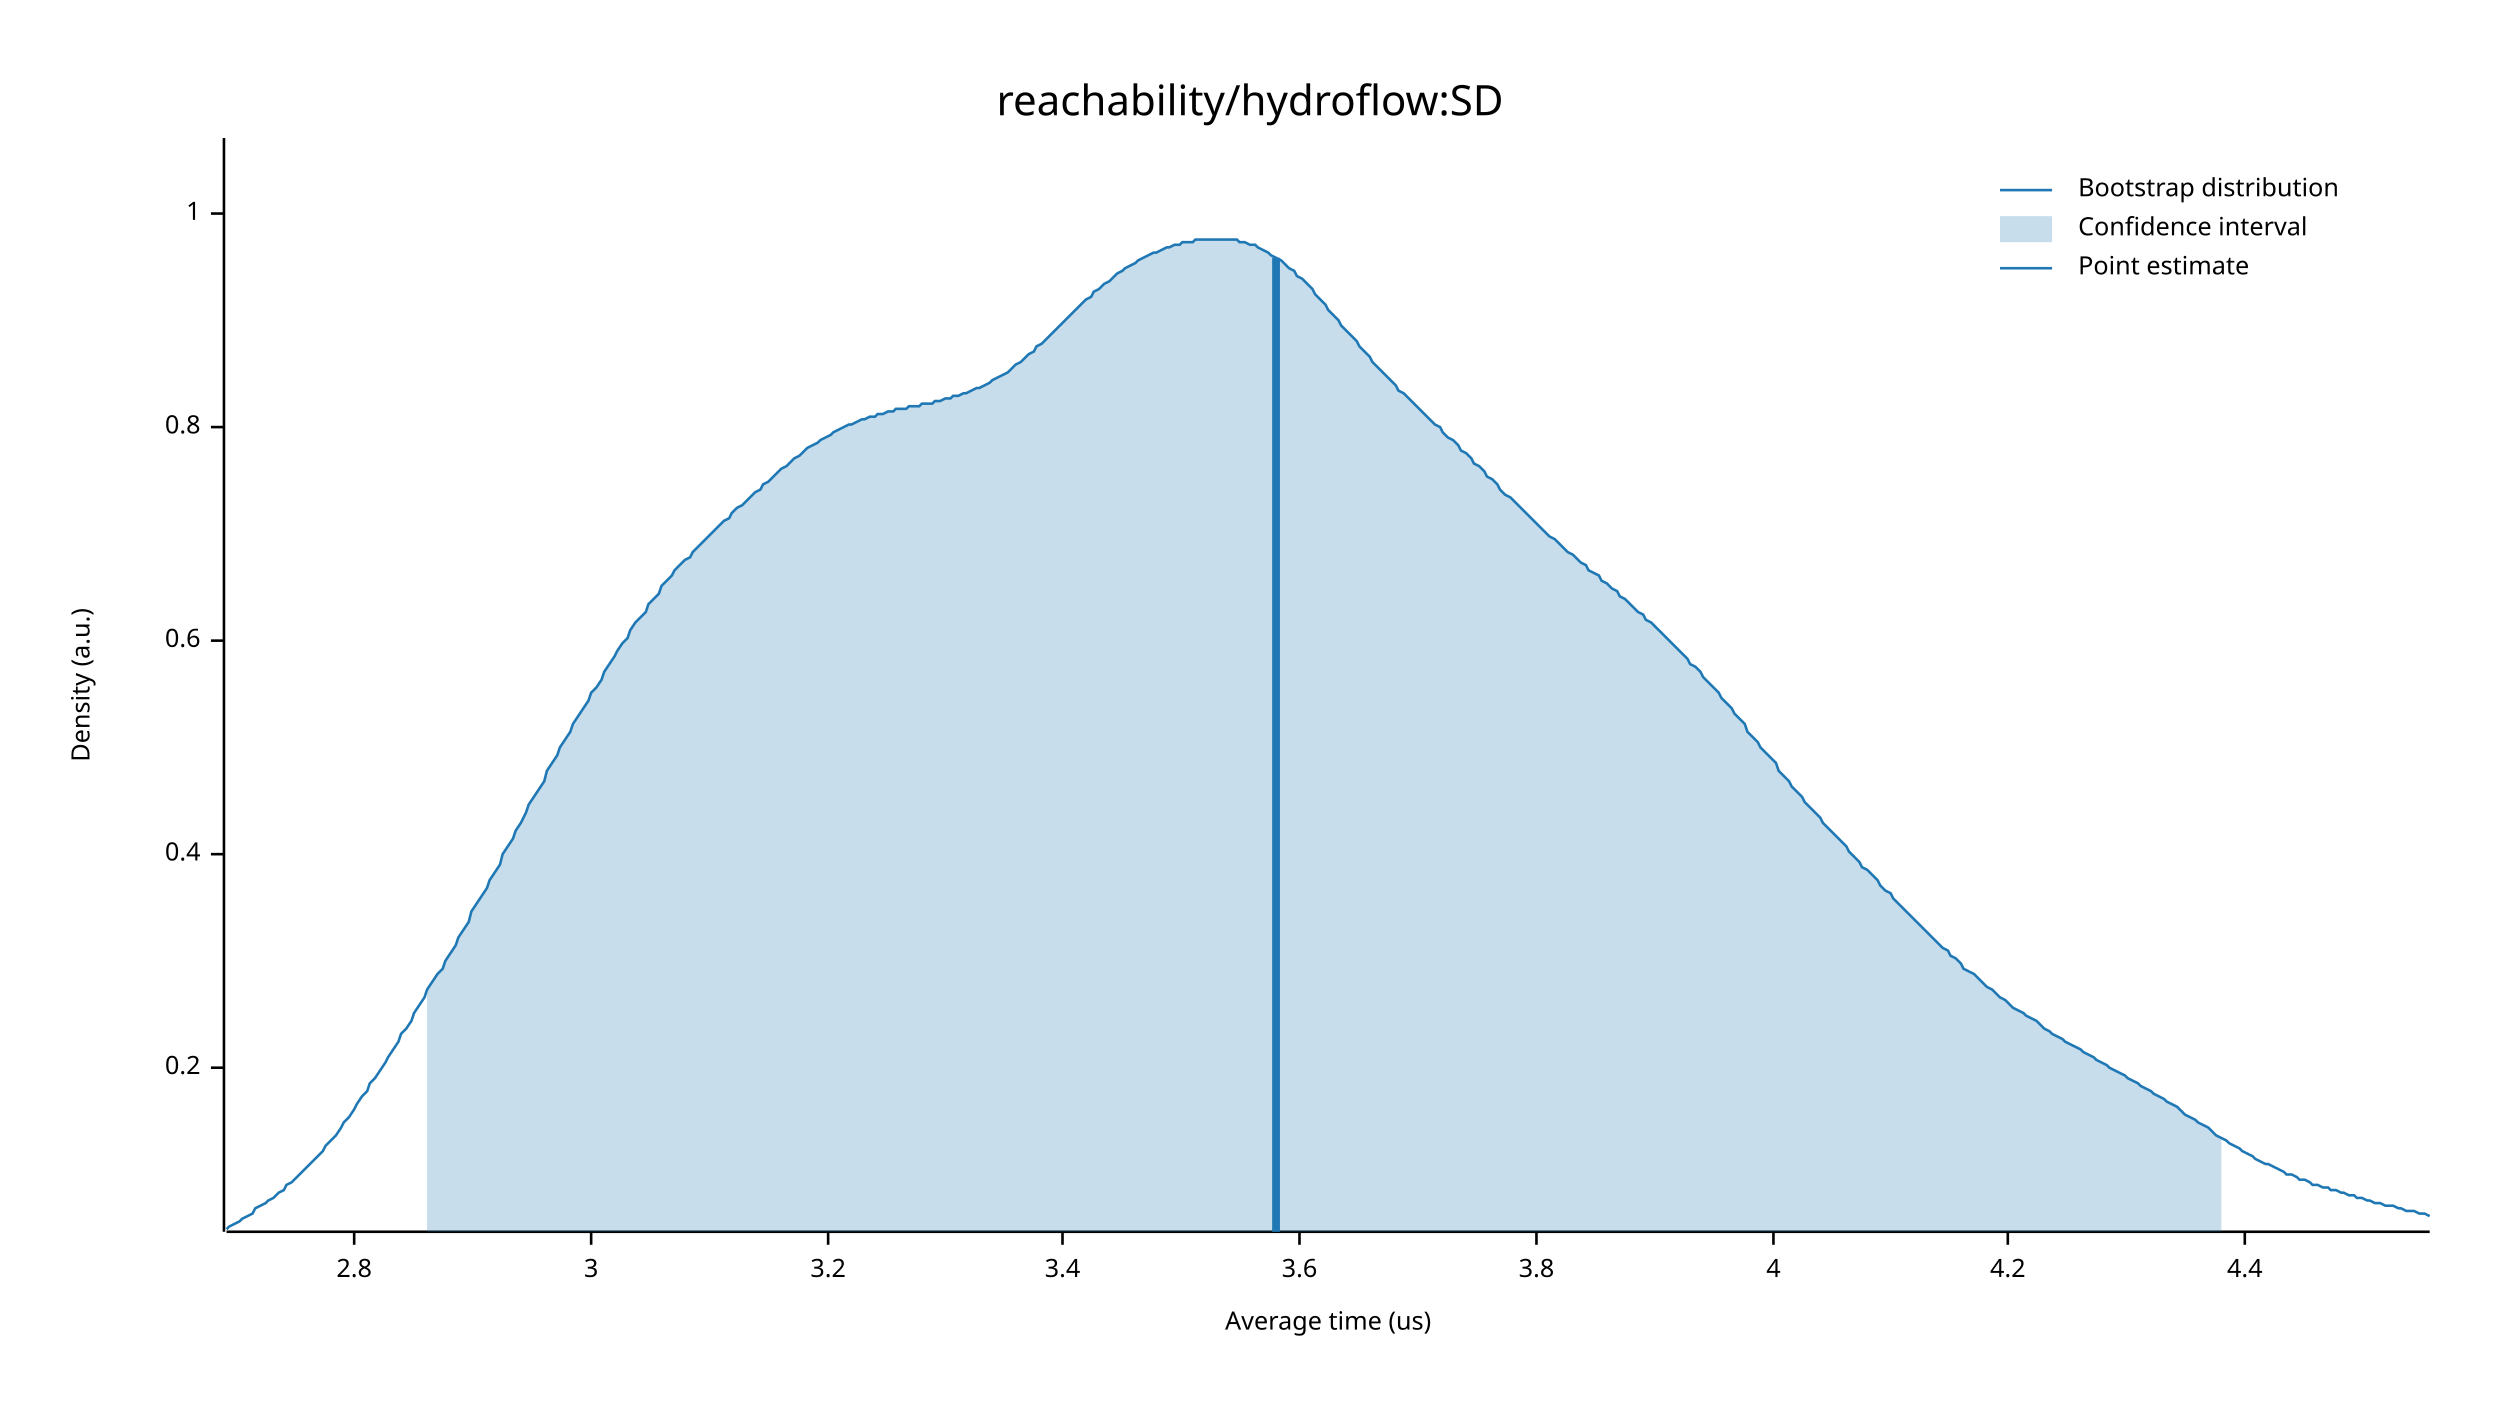
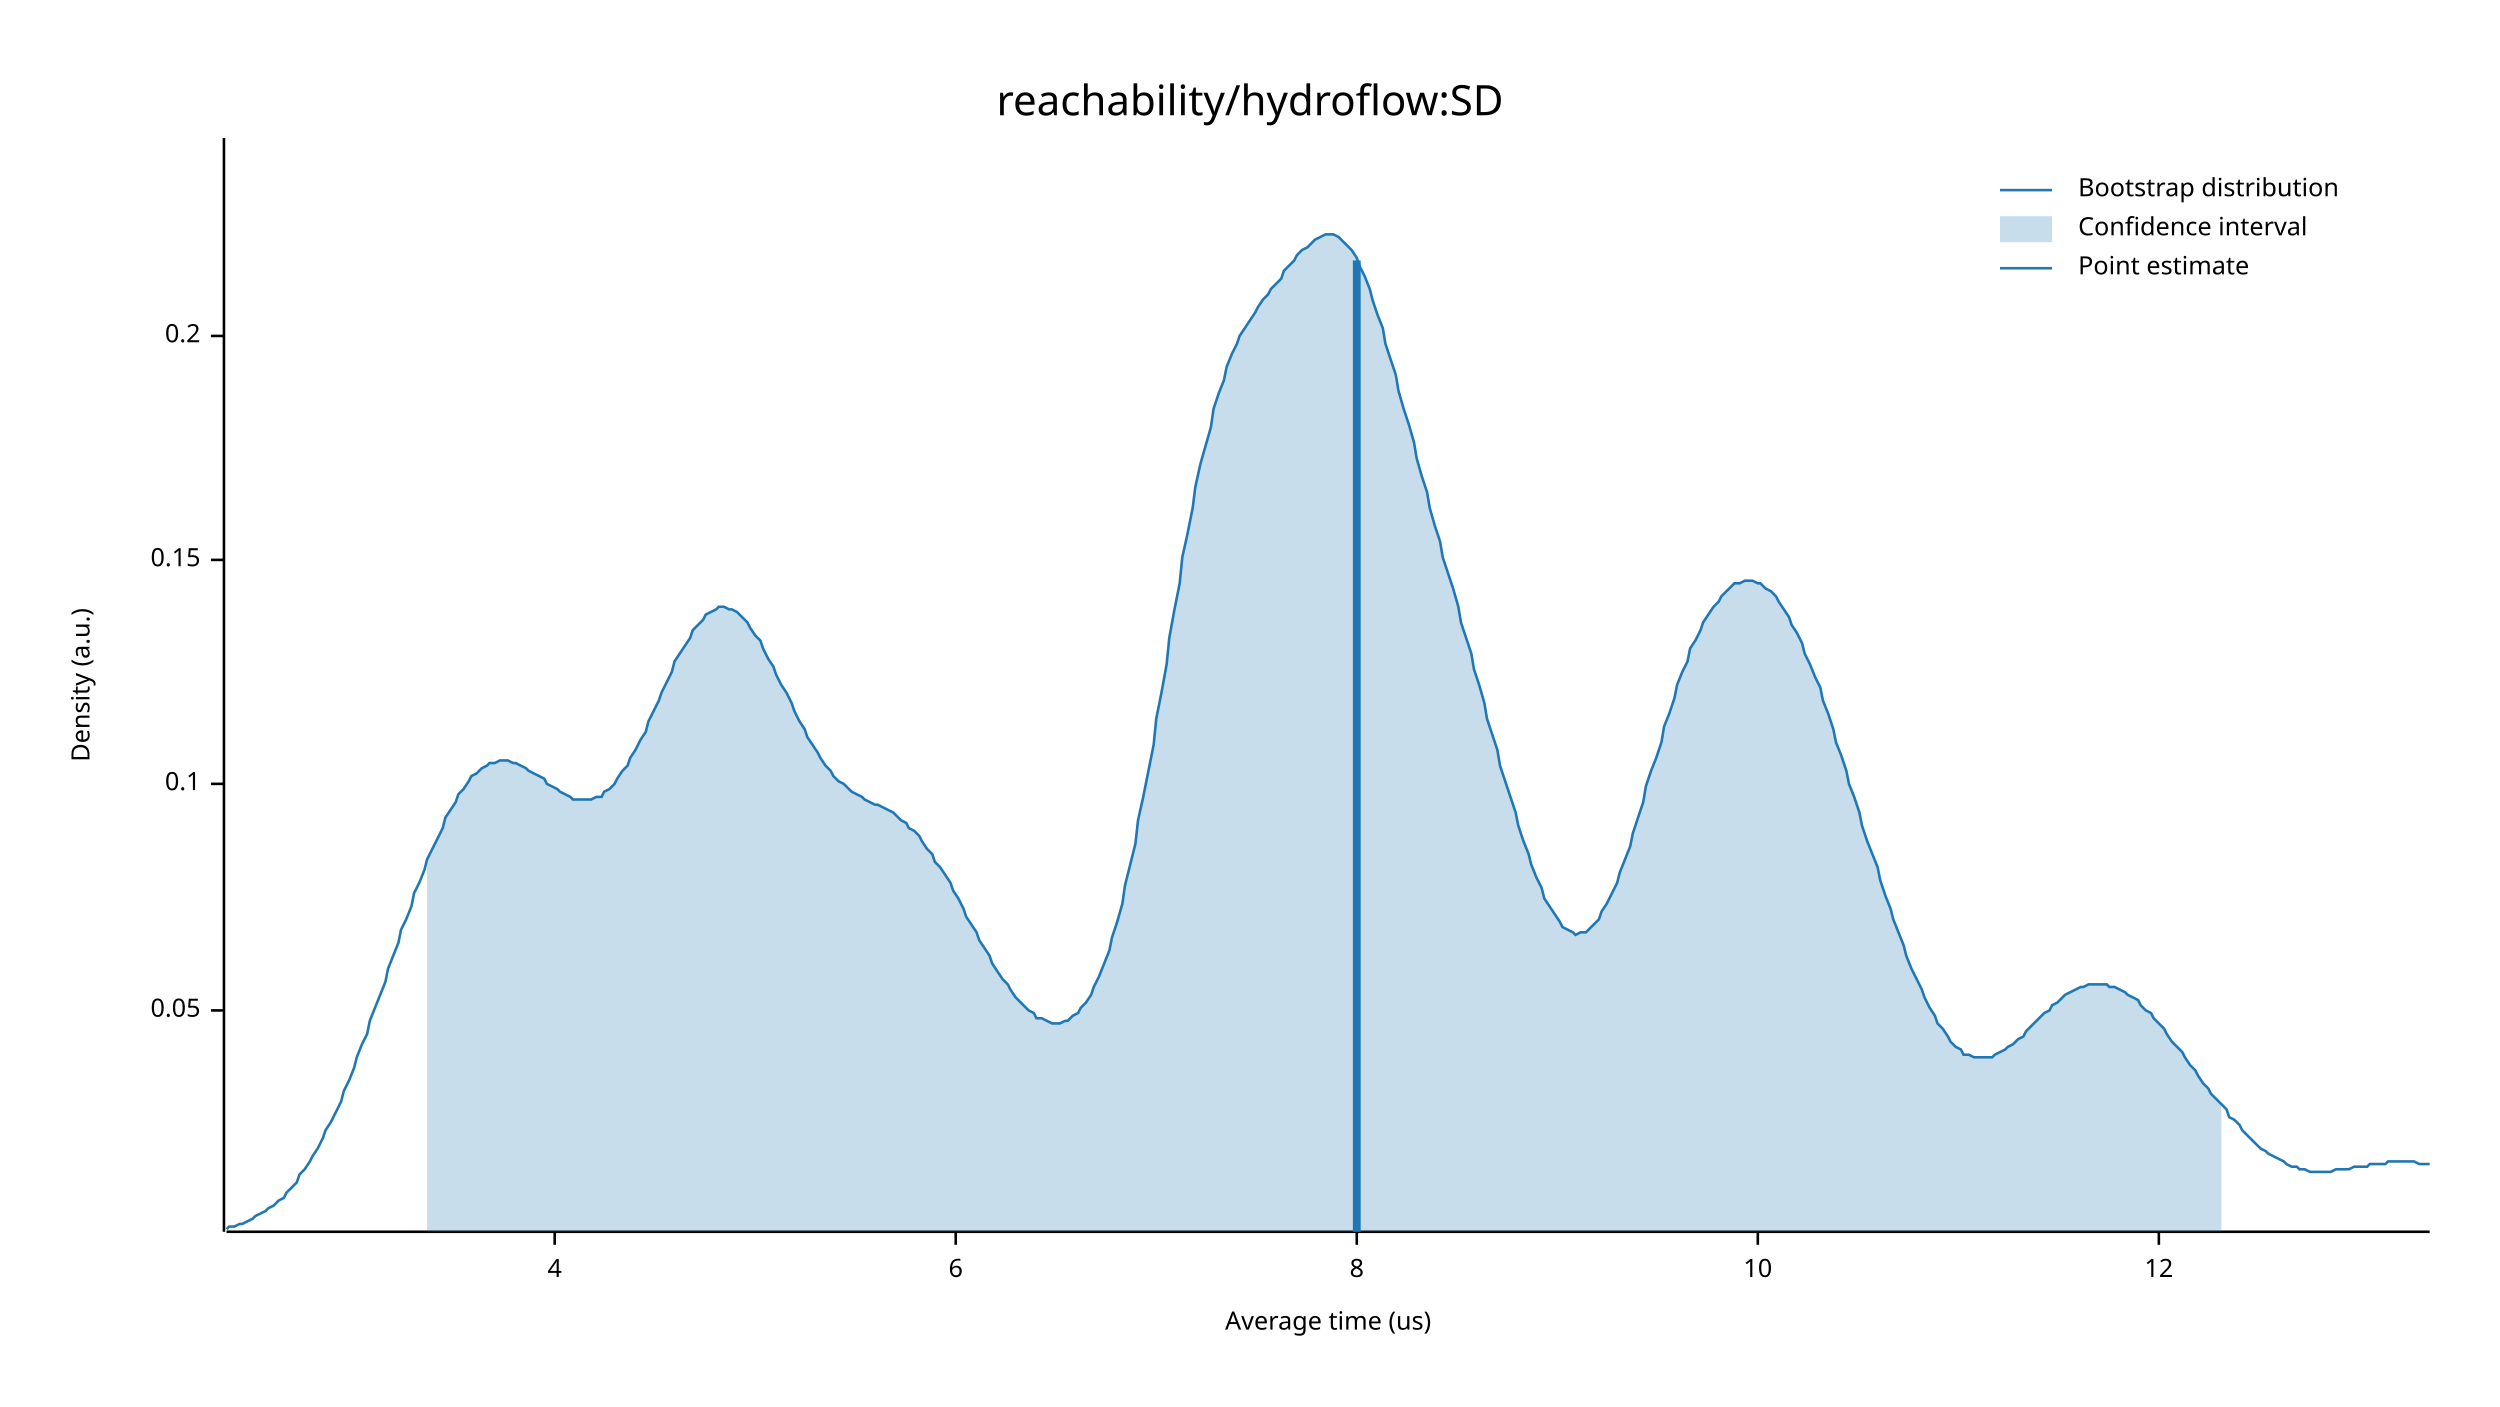
<svg xmlns="http://www.w3.org/2000/svg" width="960" height="540" viewBox="0 0 960 540">
  <text x="480" y="32" dy="0.76em" text-anchor="middle" font-family="sans-serif" font-size="16.129" opacity="1" fill="#000000">
reachability/hydroflow:SD
</text>
  <text x="27" y="263" dy="0.76em" text-anchor="middle" font-family="sans-serif" font-size="9.677" opacity="1" fill="#000000" transform="rotate(270, 27, 263)">
Density (a.u.)
</text>
  <text x="510" y="513" dy="-0.5ex" text-anchor="middle" font-family="sans-serif" font-size="9.677" opacity="1" fill="#000000">
Average time (us)
</text>
  <polyline fill="none" opacity="1" stroke="#000000" stroke-width="1" points="86,53 86,473 " />
-   <text x="77" y="410" dy="0.5ex" text-anchor="end" font-family="sans-serif" font-size="9.677" opacity="1" fill="#000000">
+   <text x="77" y="388" dy="0.5ex" text-anchor="end" font-family="sans-serif" font-size="9.677" opacity="1" fill="#000000">
+ 0.05
+ </text>
+   <polyline fill="none" opacity="1" stroke="#000000" stroke-width="1" points="81,388 86,388 " />
+   <text x="77" y="301" dy="0.5ex" text-anchor="end" font-family="sans-serif" font-size="9.677" opacity="1" fill="#000000">
+ 0.1
+ </text>
+   <polyline fill="none" opacity="1" stroke="#000000" stroke-width="1" points="81,301 86,301 " />
+   <text x="77" y="215" dy="0.5ex" text-anchor="end" font-family="sans-serif" font-size="9.677" opacity="1" fill="#000000">
+ 0.15
+ </text>
+   <polyline fill="none" opacity="1" stroke="#000000" stroke-width="1" points="81,215 86,215 " />
+   <text x="77" y="129" dy="0.5ex" text-anchor="end" font-family="sans-serif" font-size="9.677" opacity="1" fill="#000000">
0.2
</text>
-   <polyline fill="none" opacity="1" stroke="#000000" stroke-width="1" points="81,410 86,410 " />
-   <text x="77" y="328" dy="0.5ex" text-anchor="end" font-family="sans-serif" font-size="9.677" opacity="1" fill="#000000">
- 0.4
- </text>
-   <polyline fill="none" opacity="1" stroke="#000000" stroke-width="1" points="81,328 86,328 " />
-   <text x="77" y="246" dy="0.5ex" text-anchor="end" font-family="sans-serif" font-size="9.677" opacity="1" fill="#000000">
- 0.6
- </text>
-   <polyline fill="none" opacity="1" stroke="#000000" stroke-width="1" points="81,246 86,246 " />
-   <text x="77" y="164" dy="0.5ex" text-anchor="end" font-family="sans-serif" font-size="9.677" opacity="1" fill="#000000">
- 0.8
- </text>
-   <polyline fill="none" opacity="1" stroke="#000000" stroke-width="1" points="81,164 86,164 " />
-   <text x="77" y="82" dy="0.5ex" text-anchor="end" font-family="sans-serif" font-size="9.677" opacity="1" fill="#000000">
- 1
- </text>
-   <polyline fill="none" opacity="1" stroke="#000000" stroke-width="1" points="81,82 86,82 " />
+   <polyline fill="none" opacity="1" stroke="#000000" stroke-width="1" points="81,129 86,129 " />
  <polyline fill="none" opacity="1" stroke="#000000" stroke-width="1" points="87,473 933,473 " />
-   <text x="136" y="483" dy="0.76em" text-anchor="middle" font-family="sans-serif" font-size="9.677" opacity="1" fill="#000000">
- 2.8
- </text>
-   <polyline fill="none" opacity="1" stroke="#000000" stroke-width="1" points="136,473 136,478 " />
-   <text x="227" y="483" dy="0.76em" text-anchor="middle" font-family="sans-serif" font-size="9.677" opacity="1" fill="#000000">
- 3
- </text>
-   <polyline fill="none" opacity="1" stroke="#000000" stroke-width="1" points="227,473 227,478 " />
-   <text x="318" y="483" dy="0.76em" text-anchor="middle" font-family="sans-serif" font-size="9.677" opacity="1" fill="#000000">
- 3.2
- </text>
-   <polyline fill="none" opacity="1" stroke="#000000" stroke-width="1" points="318,473 318,478 " />
-   <text x="408" y="483" dy="0.76em" text-anchor="middle" font-family="sans-serif" font-size="9.677" opacity="1" fill="#000000">
- 3.4
- </text>
-   <polyline fill="none" opacity="1" stroke="#000000" stroke-width="1" points="408,473 408,478 " />
-   <text x="499" y="483" dy="0.76em" text-anchor="middle" font-family="sans-serif" font-size="9.677" opacity="1" fill="#000000">
- 3.6
- </text>
-   <polyline fill="none" opacity="1" stroke="#000000" stroke-width="1" points="499,473 499,478 " />
-   <text x="590" y="483" dy="0.76em" text-anchor="middle" font-family="sans-serif" font-size="9.677" opacity="1" fill="#000000">
- 3.8
- </text>
-   <polyline fill="none" opacity="1" stroke="#000000" stroke-width="1" points="590,473 590,478 " />
-   <text x="681" y="483" dy="0.76em" text-anchor="middle" font-family="sans-serif" font-size="9.677" opacity="1" fill="#000000">
+   <text x="213" y="483" dy="0.76em" text-anchor="middle" font-family="sans-serif" font-size="9.677" opacity="1" fill="#000000">
4
</text>
-   <polyline fill="none" opacity="1" stroke="#000000" stroke-width="1" points="681,473 681,478 " />
-   <text x="771" y="483" dy="0.76em" text-anchor="middle" font-family="sans-serif" font-size="9.677" opacity="1" fill="#000000">
- 4.2
+   <polyline fill="none" opacity="1" stroke="#000000" stroke-width="1" points="213,473 213,478 " />
+   <text x="367" y="483" dy="0.76em" text-anchor="middle" font-family="sans-serif" font-size="9.677" opacity="1" fill="#000000">
+ 6
</text>
-   <polyline fill="none" opacity="1" stroke="#000000" stroke-width="1" points="771,473 771,478 " />
-   <text x="862" y="483" dy="0.76em" text-anchor="middle" font-family="sans-serif" font-size="9.677" opacity="1" fill="#000000">
- 4.4
+   <polyline fill="none" opacity="1" stroke="#000000" stroke-width="1" points="367,473 367,478 " />
+   <text x="521" y="483" dy="0.76em" text-anchor="middle" font-family="sans-serif" font-size="9.677" opacity="1" fill="#000000">
+ 8
</text>
-   <polyline fill="none" opacity="1" stroke="#000000" stroke-width="1" points="862,473 862,478 " />
-   <polyline fill="none" opacity="1" stroke="#1F78B4" stroke-width="1" points="87,472 88,471 90,470 92,469 93,468 95,467 97,466 98,464 100,463 102,462 103,461 105,460 107,458 109,457 110,455 112,454 114,452 115,451 117,449 119,447 120,446 122,444 124,442 125,440 127,438 129,436 131,433 132,431 134,429 136,426 137,424 139,421 141,419 142,416 144,414 146,411 148,408 149,406 151,403 153,400 154,397 156,395 158,392 159,389 161,386 163,383 164,380 166,377 168,374 170,372 171,369 173,366 175,363 176,360 178,357 180,354 181,350 183,347 185,344 187,341 188,338 190,335 192,332 193,328 195,325 197,322 198,319 200,316 202,312 203,309 205,306 207,303 209,300 210,296 212,293 214,290 215,287 217,284 219,281 220,278 222,275 224,272 226,269 227,266 229,264 231,261 232,258 234,255 236,252 237,250 239,247 241,245 242,242 244,239 246,237 248,235 249,232 251,230 253,228 254,225 256,223 258,221 259,219 261,217 263,215 265,214 266,212 268,210 270,208 271,207 273,205 275,203 276,202 278,200 280,199 281,197 283,195 285,194 287,192 288,191 290,189 292,188 293,186 295,185 297,183 298,182 300,180 302,179 304,177 305,176 307,175 309,173 310,172 312,171 314,170 315,169 317,168 319,167 320,166 322,165 324,164 326,163 327,163 329,162 331,161 332,161 334,160 336,160 337,159 339,159 341,158 343,158 344,157 346,157 348,157 349,156 351,156 353,156 354,155 356,155 358,155 359,154 361,154 363,153 365,153 366,152 368,152 370,151 371,151 373,150 375,149 376,149 378,148 380,147 381,146 383,145 385,144 387,143 388,142 390,140 392,139 393,138 395,136 397,135 398,133 400,132 402,130 404,128 405,127 407,125 409,123 410,122 412,120 414,118 415,117 417,115 419,114 420,112 422,111 424,109 426,108 427,107 429,105 431,104 432,103 434,102 436,101 437,100 439,99 441,98 443,97 444,97 446,96 448,95 449,95 451,94 453,94 454,93 456,93 458,93 459,92 461,92 463,92 465,92 466,92 468,92 470,92 471,92 473,92 475,92 476,93 478,93 480,94 482,94 483,95 485,96 487,97 488,98 490,99 492,100 493,101 495,103 497,104 498,106 500,107 502,109 504,111 505,113 507,115 509,117 510,119 512,121 514,123 515,125 517,127 519,129 521,131 522,133 524,135 526,137 527,139 529,141 531,143 532,144 534,146 536,148 537,150 539,151 541,153 543,155 544,156 546,158 548,160 549,161 551,163 553,164 554,166 556,168 558,169 560,171 561,173 563,174 565,176 566,178 568,179 570,181 571,183 573,184 575,186 576,188 578,190 580,191 582,193 583,194 585,196 587,198 588,199 590,201 592,203 593,204 595,206 597,207 599,209 600,210 602,212 604,213 605,214 607,216 609,217 610,219 612,220 614,221 615,223 617,224 619,226 621,227 622,229 624,230 626,232 627,233 629,235 631,236 632,238 634,239 636,241 638,243 639,244 641,246 643,248 644,249 646,251 648,253 649,255 651,256 653,258 654,260 656,262 658,264 660,266 661,268 663,270 665,272 666,274 668,276 670,278 671,281 673,283 675,285 676,287 678,289 680,291 682,293 683,296 685,298 687,300 688,302 690,304 692,306 693,308 695,310 697,312 699,314 700,316 702,318 704,320 705,321 707,323 709,325 710,327 712,329 714,331 715,333 717,334 719,336 721,338 722,340 724,342 726,343 727,345 729,347 731,349 732,350 734,352 736,354 738,356 739,357 741,359 743,361 744,362 746,364 748,365 749,367 751,368 753,370 754,372 756,373 758,374 760,376 761,377 763,379 765,380 766,381 768,383 770,384 771,385 773,387 775,388 777,389 778,390 780,391 782,392 783,393 785,395 787,396 788,397 790,398 792,399 793,400 795,401 797,402 799,403 800,404 802,405 804,406 805,407 807,408 809,409 810,410 812,411 814,412 816,413 817,414 819,415 821,416 822,417 824,418 826,419 827,420 829,421 831,422 832,423 834,424 836,425 838,427 839,428 841,429 843,430 844,431 846,432 848,433 849,434 851,436 853,437 855,438 856,439 858,440 860,441 861,442 863,443 865,444 866,445 868,446 870,447 871,447 873,448 875,449 877,450 878,451 880,451 882,452 883,453 885,453 887,454 888,455 890,455 892,456 894,456 895,457 897,457 899,458 900,458 902,459 904,459 905,460 907,460 909,461 910,461 912,462 914,462 916,463 917,463 919,463 921,464 922,464 924,465 926,465 927,465 929,466 931,466 933,467 " />
-   <polygon opacity="0.25" fill="#1F78B4" points="164,380 166,377 168,374 170,372 171,369 173,366 175,363 176,360 178,357 180,354 181,350 183,347 185,344 187,341 188,338 190,335 192,332 193,328 195,325 197,322 198,319 200,316 202,312 203,309 205,306 207,303 209,300 210,296 212,293 214,290 215,287 217,284 219,281 220,278 222,275 224,272 226,269 227,266 229,264 231,261 232,258 234,255 236,252 237,250 239,247 241,245 242,242 244,239 246,237 248,235 249,232 251,230 253,228 254,225 256,223 258,221 259,219 261,217 263,215 265,214 266,212 268,210 270,208 271,207 273,205 275,203 276,202 278,200 280,199 281,197 283,195 285,194 287,192 288,191 290,189 292,188 293,186 295,185 297,183 298,182 300,180 302,179 304,177 305,176 307,175 309,173 310,172 312,171 314,170 315,169 317,168 319,167 320,166 322,165 324,164 326,163 327,163 329,162 331,161 332,161 334,160 336,160 337,159 339,159 341,158 343,158 344,157 346,157 348,157 349,156 351,156 353,156 354,155 356,155 358,155 359,154 361,154 363,153 365,153 366,152 368,152 370,151 371,151 373,150 375,149 376,149 378,148 380,147 381,146 383,145 385,144 387,143 388,142 390,140 392,139 393,138 395,136 397,135 398,133 400,132 402,130 404,128 405,127 407,125 409,123 410,122 412,120 414,118 415,117 417,115 419,114 420,112 422,111 424,109 426,108 427,107 429,105 431,104 432,103 434,102 436,101 437,100 439,99 441,98 443,97 444,97 446,96 448,95 449,95 451,94 453,94 454,93 456,93 458,93 459,92 461,92 463,92 465,92 466,92 468,92 470,92 471,92 473,92 475,92 476,93 478,93 480,94 482,94 483,95 485,96 487,97 488,98 490,99 492,100 493,101 495,103 497,104 498,106 500,107 502,109 504,111 505,113 507,115 509,117 510,119 512,121 514,123 515,125 517,127 519,129 521,131 522,133 524,135 526,137 527,139 529,141 531,143 532,144 534,146 536,148 537,150 539,151 541,153 543,155 544,156 546,158 548,160 549,161 551,163 553,164 554,166 556,168 558,169 560,171 561,173 563,174 565,176 566,178 568,179 570,181 571,183 573,184 575,186 576,188 578,190 580,191 582,193 583,194 585,196 587,198 588,199 590,201 592,203 593,204 595,206 597,207 599,209 600,210 602,212 604,213 605,214 607,216 609,217 610,219 612,220 614,221 615,223 617,224 619,226 621,227 622,229 624,230 626,232 627,233 629,235 631,236 632,238 634,239 636,241 638,243 639,244 641,246 643,248 644,249 646,251 648,253 649,255 651,256 653,258 654,260 656,262 658,264 660,266 661,268 663,270 665,272 666,274 668,276 670,278 671,281 673,283 675,285 676,287 678,289 680,291 682,293 683,296 685,298 687,300 688,302 690,304 692,306 693,308 695,310 697,312 699,314 700,316 702,318 704,320 705,321 707,323 709,325 710,327 712,329 714,331 715,333 717,334 719,336 721,338 722,340 724,342 726,343 727,345 729,347 731,349 732,350 734,352 736,354 738,356 739,357 741,359 743,361 744,362 746,364 748,365 749,367 751,368 753,370 754,372 756,373 758,374 760,376 761,377 763,379 765,380 766,381 768,383 770,384 771,385 773,387 775,388 777,389 778,390 780,391 782,392 783,393 785,395 787,396 788,397 790,398 792,399 793,400 795,401 797,402 799,403 800,404 802,405 804,406 805,407 807,408 809,409 810,410 812,411 814,412 816,413 817,414 819,415 821,416 822,417 824,418 826,419 827,420 829,421 831,422 832,423 834,424 836,425 838,427 839,428 841,429 843,430 844,431 846,432 848,433 849,434 851,436 853,437 853,473 164,473 " />
-   <polyline fill="none" opacity="1" stroke="#1F78B4" stroke-width="3" points="490,473 490,99 " />
+   <polyline fill="none" opacity="1" stroke="#000000" stroke-width="1" points="521,473 521,478 " />
+   <text x="675" y="483" dy="0.76em" text-anchor="middle" font-family="sans-serif" font-size="9.677" opacity="1" fill="#000000">
+ 10
+ </text>
+   <polyline fill="none" opacity="1" stroke="#000000" stroke-width="1" points="675,473 675,478 " />
+   <text x="829" y="483" dy="0.76em" text-anchor="middle" font-family="sans-serif" font-size="9.677" opacity="1" fill="#000000">
+ 12
+ </text>
+   <polyline fill="none" opacity="1" stroke="#000000" stroke-width="1" points="829,473 829,478 " />
+   <polyline fill="none" opacity="1" stroke="#1F78B4" stroke-width="1" points="87,472 88,471 90,471 92,470 93,470 95,469 97,468 98,467 100,466 102,465 103,464 105,463 107,461 109,460 110,458 112,456 114,454 115,451 117,449 119,446 120,444 122,441 124,437 125,434 127,431 129,427 131,423 132,419 134,415 136,410 137,406 139,401 141,397 142,392 144,387 146,382 148,377 149,372 151,367 153,362 154,357 156,353 158,348 159,343 161,339 163,334 164,330 166,326 168,322 170,318 171,314 173,311 175,308 176,305 178,303 180,300 181,298 183,297 185,295 187,294 188,293 190,293 192,292 193,292 195,292 197,293 198,293 200,294 202,295 203,296 205,297 207,298 209,299 210,301 212,302 214,303 215,304 217,305 219,306 220,307 222,307 224,307 226,307 227,307 229,306 231,306 232,304 234,303 236,301 237,299 239,296 241,294 242,291 244,288 246,284 248,281 249,277 251,273 253,269 254,266 256,262 258,258 259,254 261,251 263,248 265,245 266,242 268,240 270,238 271,236 273,235 275,234 276,233 278,233 280,234 281,234 283,235 285,237 287,239 288,241 290,244 292,246 293,249 295,253 297,256 298,259 300,263 302,266 304,270 305,273 307,277 309,280 310,283 312,286 314,289 315,291 317,294 319,296 320,298 322,300 324,301 326,303 327,304 329,305 331,306 332,307 334,308 336,309 337,309 339,310 341,311 343,312 344,313 346,315 348,316 349,318 351,319 353,321 354,323 356,326 358,328 359,331 361,333 363,336 365,339 366,342 368,345 370,349 371,352 373,355 375,358 376,361 378,364 380,367 381,370 383,373 385,376 387,378 388,380 390,383 392,385 393,386 395,388 397,389 398,391 400,391 402,392 404,393 405,393 407,393 409,392 410,392 412,390 414,389 415,387 417,385 419,382 420,379 422,375 424,370 426,365 427,360 429,354 431,347 432,340 434,332 436,324 437,315 439,306 441,296 443,286 444,276 446,266 448,255 449,245 451,234 453,224 454,214 456,205 458,195 459,187 461,178 463,171 465,164 466,157 468,151 470,146 471,141 473,136 475,132 476,129 478,126 480,123 482,120 483,118 485,115 487,113 488,111 490,109 492,107 493,104 495,102 497,100 498,98 500,96 502,95 504,93 505,92 507,91 509,90 510,90 512,90 514,91 515,92 517,94 519,96 521,99 522,102 524,106 526,111 527,115 529,121 531,126 532,132 534,138 536,144 537,150 539,157 541,163 543,170 544,176 546,183 548,189 549,195 551,202 553,208 554,214 556,220 558,226 560,233 561,239 563,245 565,251 566,257 568,263 570,270 571,276 573,282 575,288 576,294 578,300 580,306 582,312 583,317 585,323 587,328 588,332 590,337 592,341 593,345 595,348 597,351 599,354 600,356 602,357 604,358 605,359 607,358 609,358 610,357 612,355 614,353 615,350 617,347 619,343 621,339 622,335 624,330 626,325 627,320 629,314 631,308 632,302 634,296 636,291 638,285 639,279 641,274 643,268 644,263 646,258 648,254 649,249 651,246 653,242 654,239 656,236 658,233 660,231 661,229 663,227 665,225 666,224 668,224 670,223 671,223 673,223 675,224 676,224 678,226 680,227 682,229 683,231 685,234 687,237 688,240 690,243 692,247 693,251 695,255 697,260 699,264 700,269 702,274 704,280 705,285 707,290 709,296 710,301 712,306 714,312 715,317 717,323 719,328 721,333 722,338 724,344 726,349 727,353 729,358 731,363 732,367 734,372 736,376 738,380 739,383 741,387 743,390 744,393 746,395 748,398 749,400 751,402 753,403 754,405 756,405 758,406 760,406 761,406 763,406 765,406 766,405 768,404 770,403 771,402 773,401 775,399 777,398 778,396 780,394 782,392 783,391 785,389 787,388 788,386 790,385 792,383 793,382 795,381 797,380 799,379 800,379 802,378 804,378 805,378 807,378 809,378 810,379 812,379 814,380 816,381 817,382 819,383 821,384 822,386 824,388 826,389 827,391 829,393 831,395 832,397 834,400 836,402 838,404 839,406 841,409 843,411 844,413 846,416 848,418 849,420 851,422 853,424 855,426 856,429 858,430 860,432 861,434 863,436 865,438 866,439 868,441 870,442 871,443 873,444 875,445 877,446 878,447 880,448 882,448 883,449 885,449 887,450 888,450 890,450 892,450 894,450 895,450 897,449 899,449 900,449 902,449 904,448 905,448 907,448 909,448 910,447 912,447 914,447 916,447 917,446 919,446 921,446 922,446 924,446 926,446 927,446 929,447 931,447 933,447 " />
+   <polygon opacity="0.25" fill="#1F78B4" points="164,330 166,326 168,322 170,318 171,314 173,311 175,308 176,305 178,303 180,300 181,298 183,297 185,295 187,294 188,293 190,293 192,292 193,292 195,292 197,293 198,293 200,294 202,295 203,296 205,297 207,298 209,299 210,301 212,302 214,303 215,304 217,305 219,306 220,307 222,307 224,307 226,307 227,307 229,306 231,306 232,304 234,303 236,301 237,299 239,296 241,294 242,291 244,288 246,284 248,281 249,277 251,273 253,269 254,266 256,262 258,258 259,254 261,251 263,248 265,245 266,242 268,240 270,238 271,236 273,235 275,234 276,233 278,233 280,234 281,234 283,235 285,237 287,239 288,241 290,244 292,246 293,249 295,253 297,256 298,259 300,263 302,266 304,270 305,273 307,277 309,280 310,283 312,286 314,289 315,291 317,294 319,296 320,298 322,300 324,301 326,303 327,304 329,305 331,306 332,307 334,308 336,309 337,309 339,310 341,311 343,312 344,313 346,315 348,316 349,318 351,319 353,321 354,323 356,326 358,328 359,331 361,333 363,336 365,339 366,342 368,345 370,349 371,352 373,355 375,358 376,361 378,364 380,367 381,370 383,373 385,376 387,378 388,380 390,383 392,385 393,386 395,388 397,389 398,391 400,391 402,392 404,393 405,393 407,393 409,392 410,392 412,390 414,389 415,387 417,385 419,382 420,379 422,375 424,370 426,365 427,360 429,354 431,347 432,340 434,332 436,324 437,315 439,306 441,296 443,286 444,276 446,266 448,255 449,245 451,234 453,224 454,214 456,205 458,195 459,187 461,178 463,171 465,164 466,157 468,151 470,146 471,141 473,136 475,132 476,129 478,126 480,123 482,120 483,118 485,115 487,113 488,111 490,109 492,107 493,104 495,102 497,100 498,98 500,96 502,95 504,93 505,92 507,91 509,90 510,90 512,90 514,91 515,92 517,94 519,96 521,99 522,102 524,106 526,111 527,115 529,121 531,126 532,132 534,138 536,144 537,150 539,157 541,163 543,170 544,176 546,183 548,189 549,195 551,202 553,208 554,214 556,220 558,226 560,233 561,239 563,245 565,251 566,257 568,263 570,270 571,276 573,282 575,288 576,294 578,300 580,306 582,312 583,317 585,323 587,328 588,332 590,337 592,341 593,345 595,348 597,351 599,354 600,356 602,357 604,358 605,359 607,358 609,358 610,357 612,355 614,353 615,350 617,347 619,343 621,339 622,335 624,330 626,325 627,320 629,314 631,308 632,302 634,296 636,291 638,285 639,279 641,274 643,268 644,263 646,258 648,254 649,249 651,246 653,242 654,239 656,236 658,233 660,231 661,229 663,227 665,225 666,224 668,224 670,223 671,223 673,223 675,224 676,224 678,226 680,227 682,229 683,231 685,234 687,237 688,240 690,243 692,247 693,251 695,255 697,260 699,264 700,269 702,274 704,280 705,285 707,290 709,296 710,301 712,306 714,312 715,317 717,323 719,328 721,333 722,338 724,344 726,349 727,353 729,358 731,363 732,367 734,372 736,376 738,380 739,383 741,387 743,390 744,393 746,395 748,398 749,400 751,402 753,403 754,405 756,405 758,406 760,406 761,406 763,406 765,406 766,405 768,404 770,403 771,402 773,401 775,399 777,398 778,396 780,394 782,392 783,391 785,389 787,388 788,386 790,385 792,383 793,382 795,381 797,380 799,379 800,379 802,378 804,378 805,378 807,378 809,378 810,379 812,379 814,380 816,381 817,382 819,383 821,384 822,386 824,388 826,389 827,391 829,393 831,395 832,397 834,400 836,402 838,404 839,406 841,409 843,411 844,413 846,416 848,418 849,420 851,422 853,424 853,473 164,473 " />
+   <polyline fill="none" opacity="1" stroke="#1F78B4" stroke-width="3" points="521,473 521,100 " />
  <text x="798" y="68" dy="0.76em" text-anchor="start" font-family="sans-serif" font-size="9.677" opacity="1" fill="#000000">
Bootstrap distribution
</text>
  <text x="798" y="83" dy="0.76em" text-anchor="start" font-family="sans-serif" font-size="9.677" opacity="1" fill="#000000">
Confidence interval
</text>
  <text x="798" y="98" dy="0.76em" text-anchor="start" font-family="sans-serif" font-size="9.677" opacity="1" fill="#000000">
Point estimate
</text>
  <polyline fill="none" opacity="1" stroke="#1F78B4" stroke-width="1" points="768,73 788,73 " />
  <rect x="768" y="83" width="20" height="10" opacity="0.25" fill="#1F78B4" stroke="none" />
  <polyline fill="none" opacity="1" stroke="#1F78B4" stroke-width="1" points="768,103 788,103 " />
</svg>
